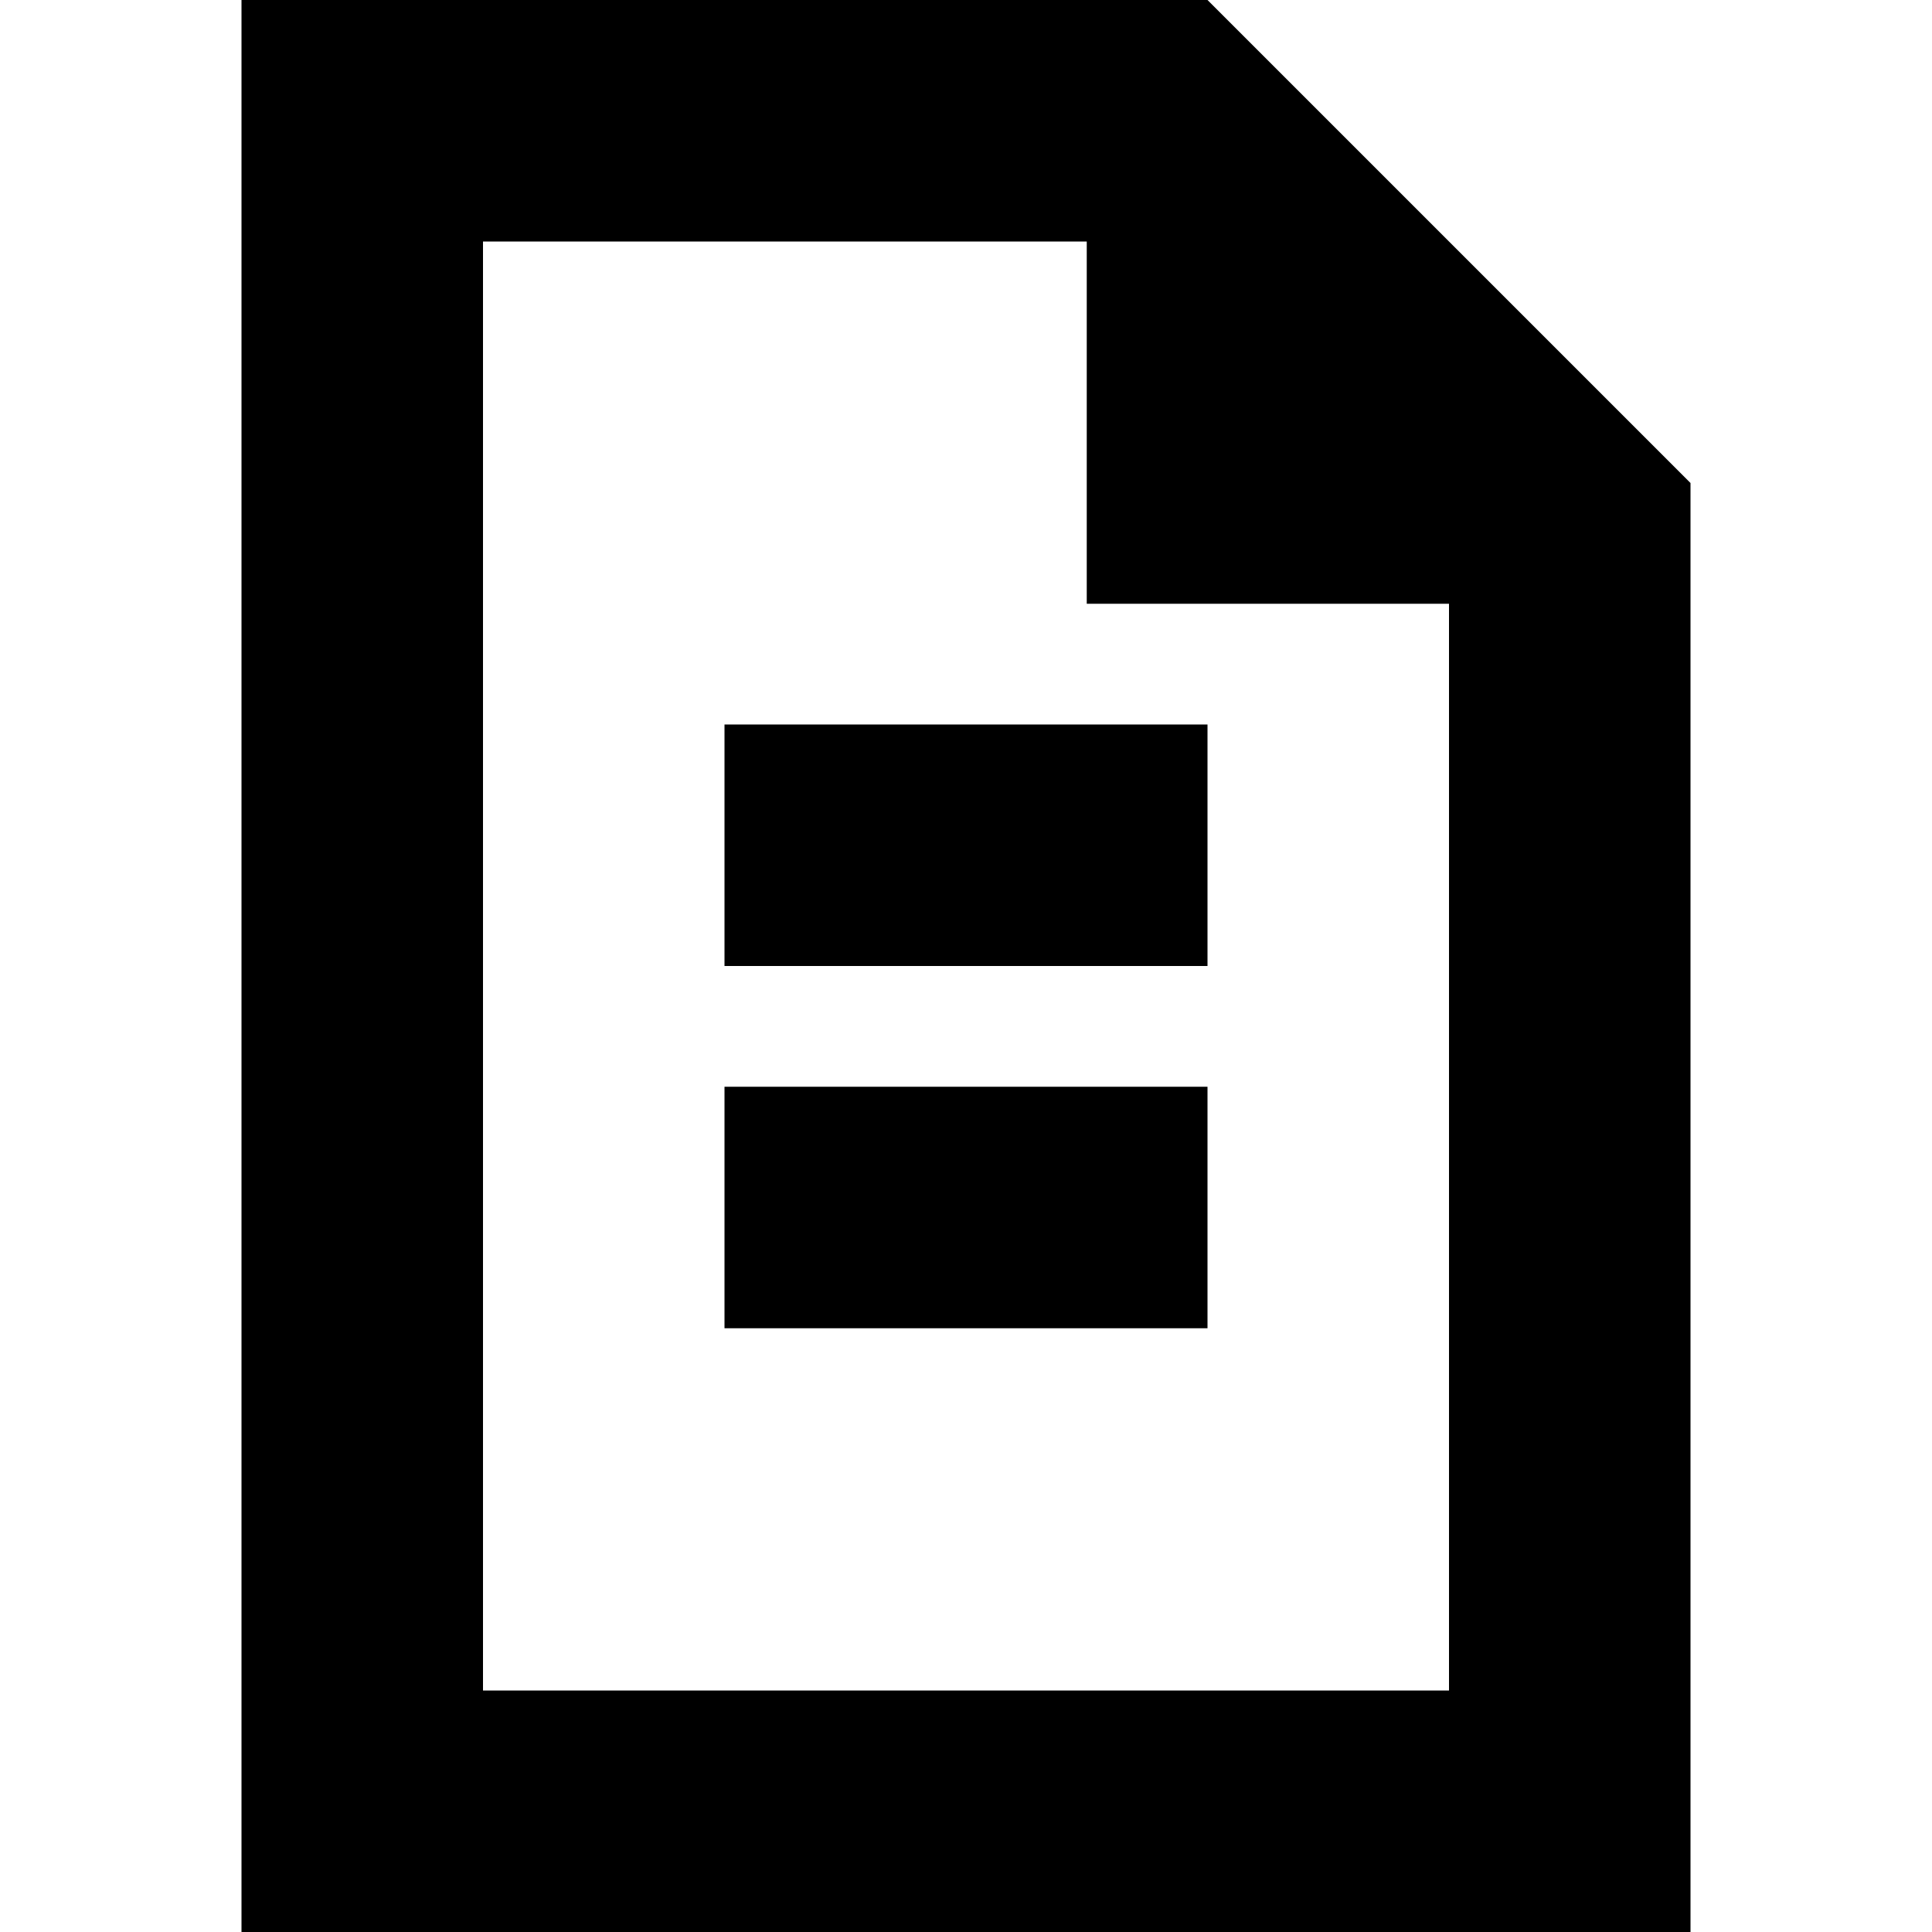
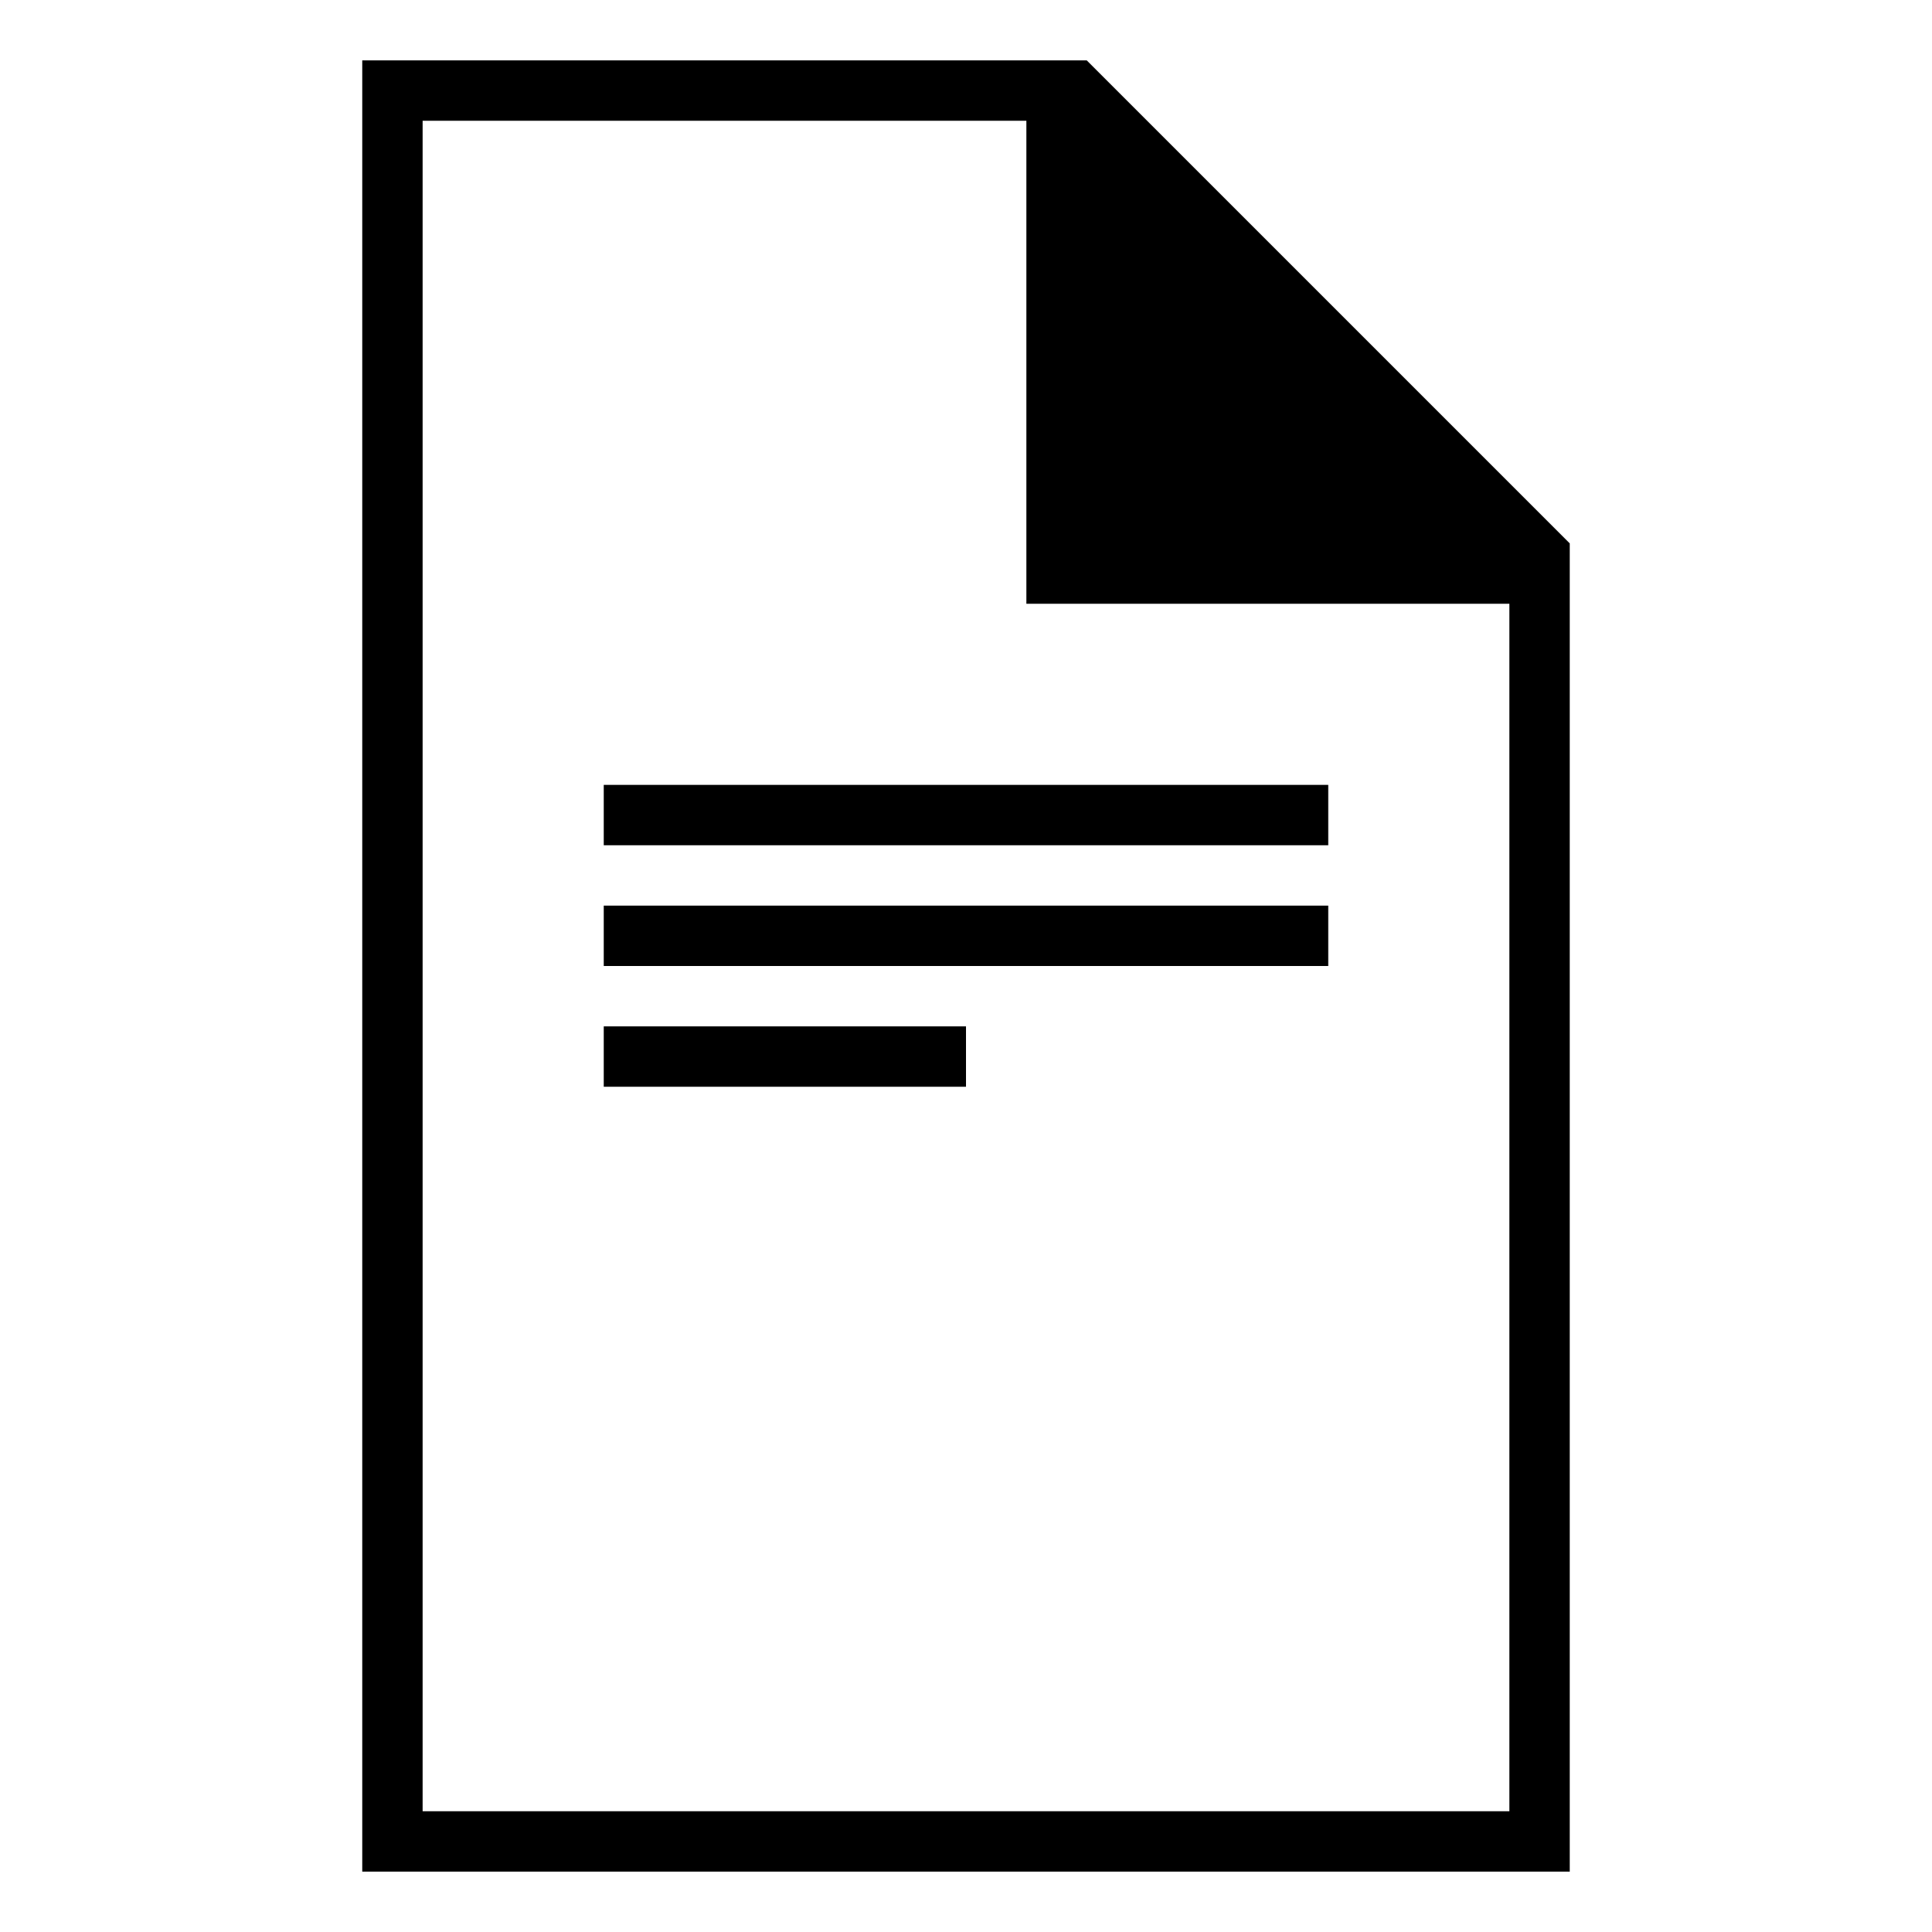
- <svg xmlns="http://www.w3.org/2000/svg" viewBox="0 0 16 16">
-   <path d="M10 0H2v16h12V4l-4-4zm2 14H4V2h5v3h3v9z" />
-   <path d="M6 6h4v2H6zM6 9h4v2H6z" />
+ <svg xmlns="http://www.w3.org/2000/svg" viewBox="0 0 128 128">
+   <path d="M72 4H24v120h80V36L72 4zm28 116H28V8h40v32h32v80z" />
+   <path d="M40 52h48v4H40zM40 60h48v4H40zM40 68h24v4H40z" />
</svg>
